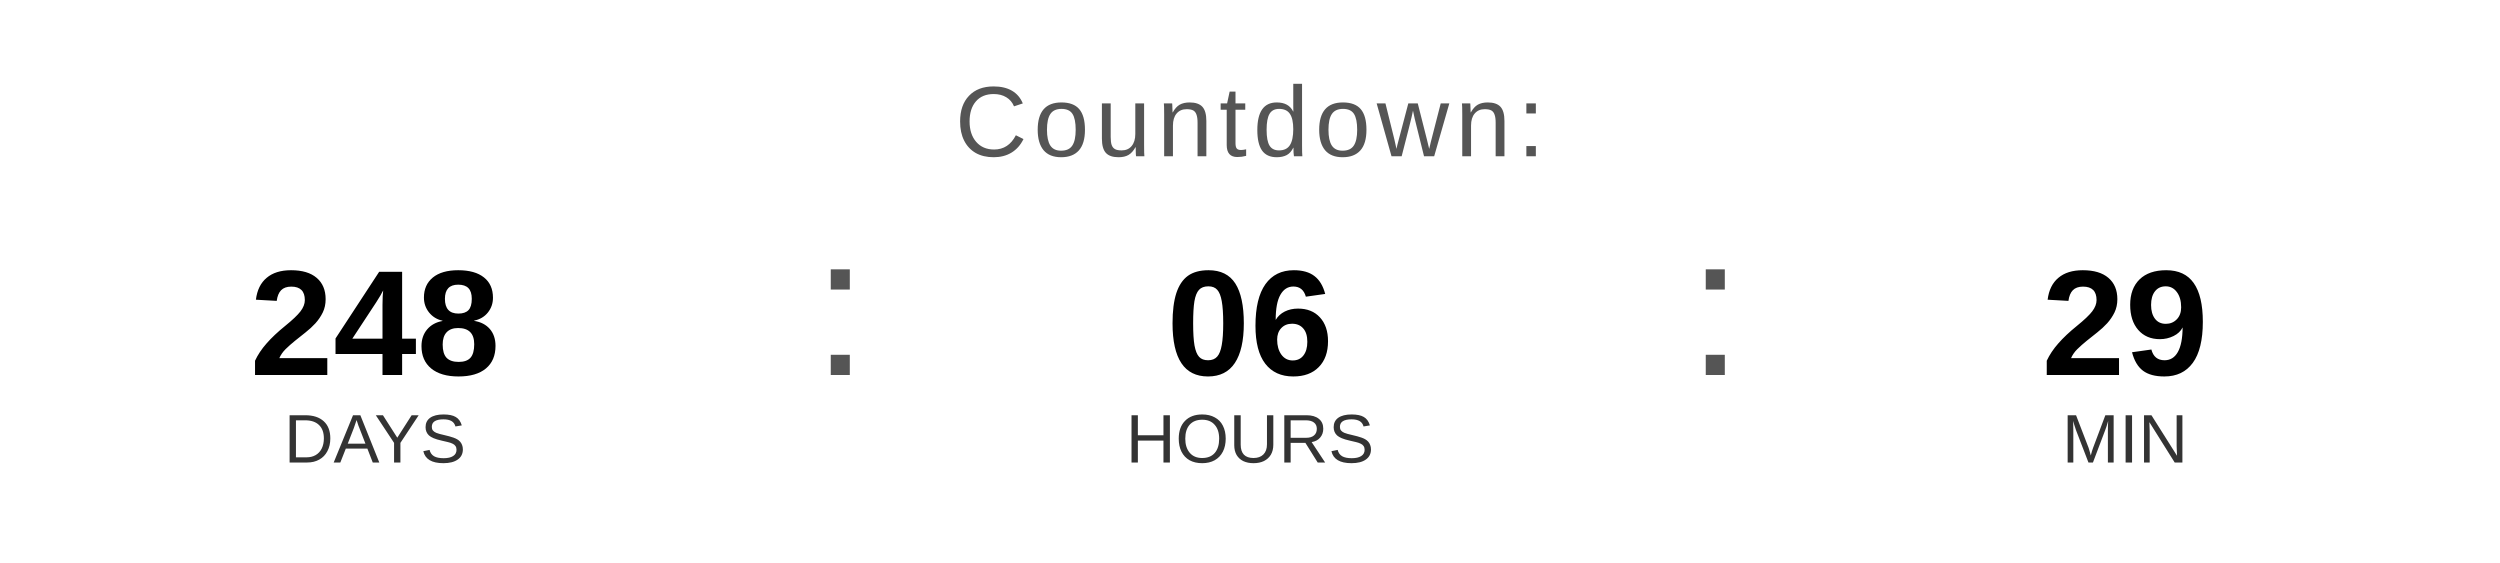
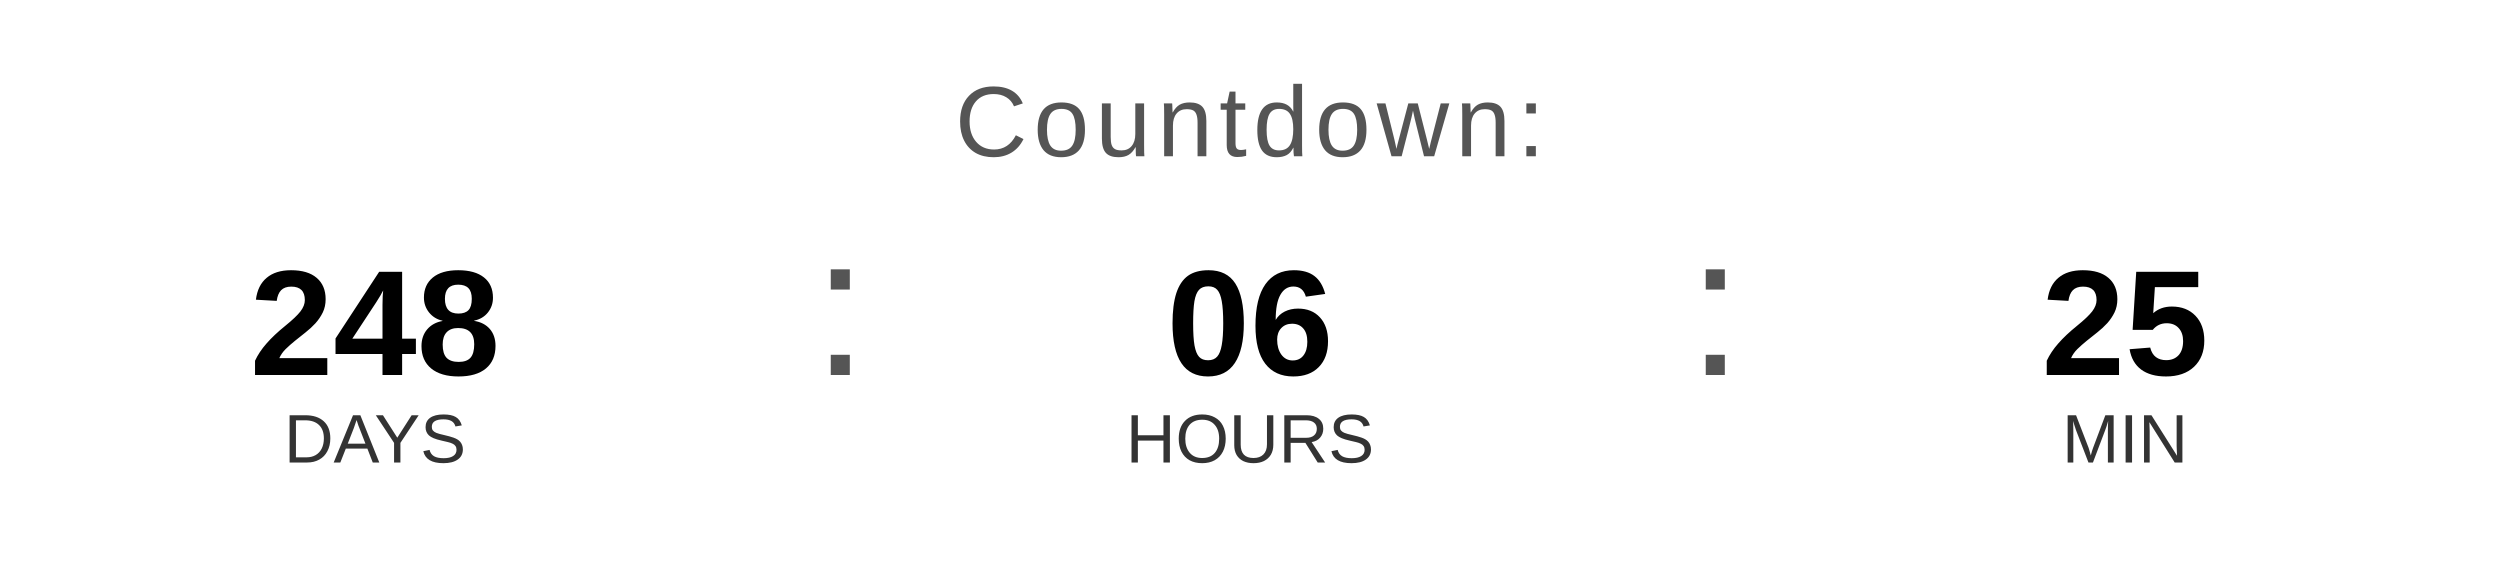
<svg xmlns="http://www.w3.org/2000/svg" width="400" height="90" viewBox="0 0 400 90">
  <text x="200" y="25" font-family="Arial, Helvetica, sans-serif" font-size="16" fill="#555555" text-anchor="middle" letter-spacing="1">
    Countdown:
  </text>
  <text x="60" y="60" font-family="Arial, Helvetica, sans-serif" font-size="24" font-weight="bold" fill="#000000" text-anchor="middle">248</text>
  <text x="60" y="74" font-family="Arial, Helvetica, sans-serif" font-size="11" fill="#333333" text-anchor="middle">DAYS</text>
  <text x="130" y="60" font-family="Arial, sans-serif" font-size="32" fill="#555555">:</text>
  <text x="200" y="60" font-family="Arial, Helvetica, sans-serif" font-size="24" font-weight="bold" fill="#000000" text-anchor="middle">06</text>
  <text x="200" y="74" font-family="Arial, Helvetica, sans-serif" font-size="11" fill="#333333" text-anchor="middle">HOURS</text>
  <text x="270" y="60" font-family="Arial, sans-serif" font-size="32" fill="#555555">:</text>
-   <text x="340" y="60" font-family="Arial, Helvetica, sans-serif" font-size="24" font-weight="bold" fill="#000000" text-anchor="middle">29</text>
+   <text x="340" y="60" font-family="Arial, Helvetica, sans-serif" font-size="24" font-weight="bold" fill="#000000" text-anchor="middle">25</text>
  <text x="340" y="74" font-family="Arial, Helvetica, sans-serif" font-size="11" fill="#333333" text-anchor="middle">MIN</text>
</svg>
